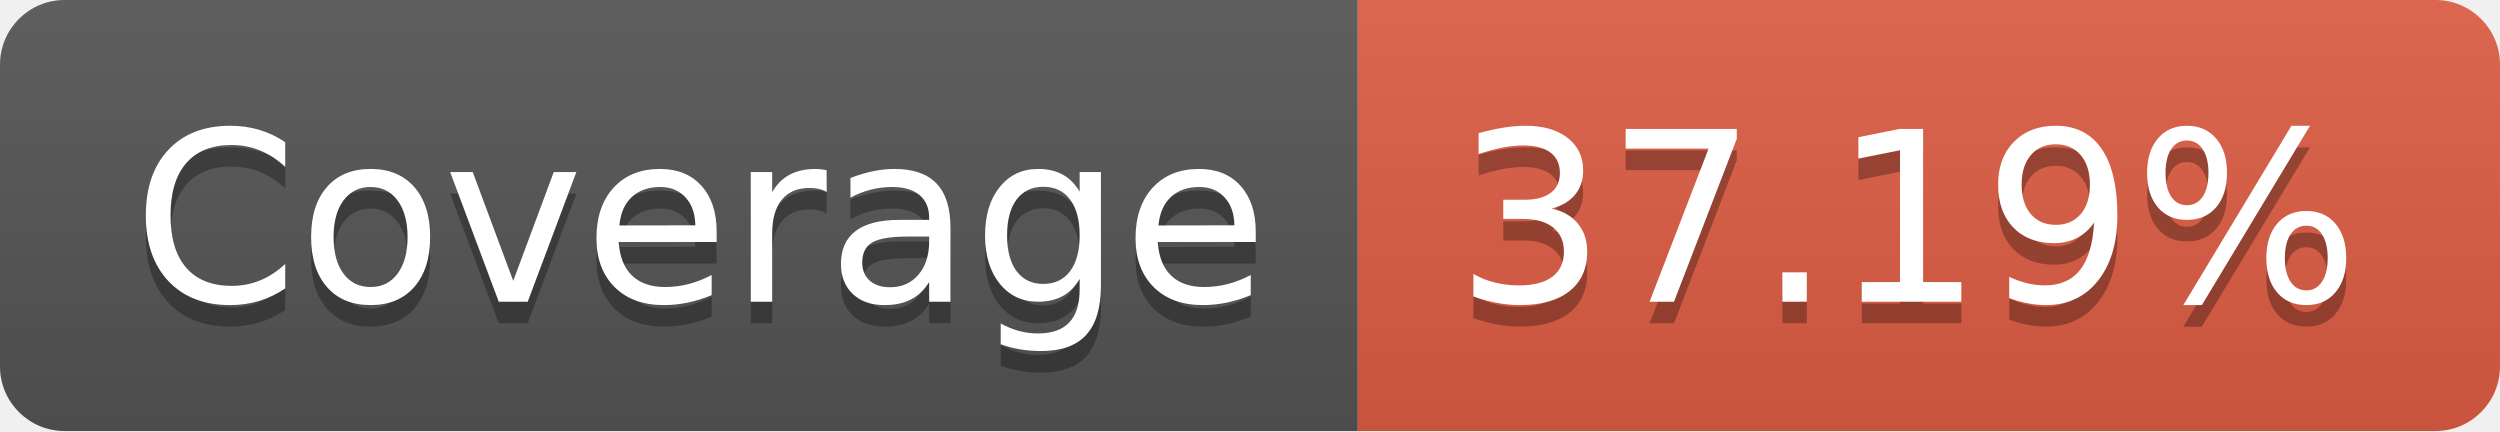
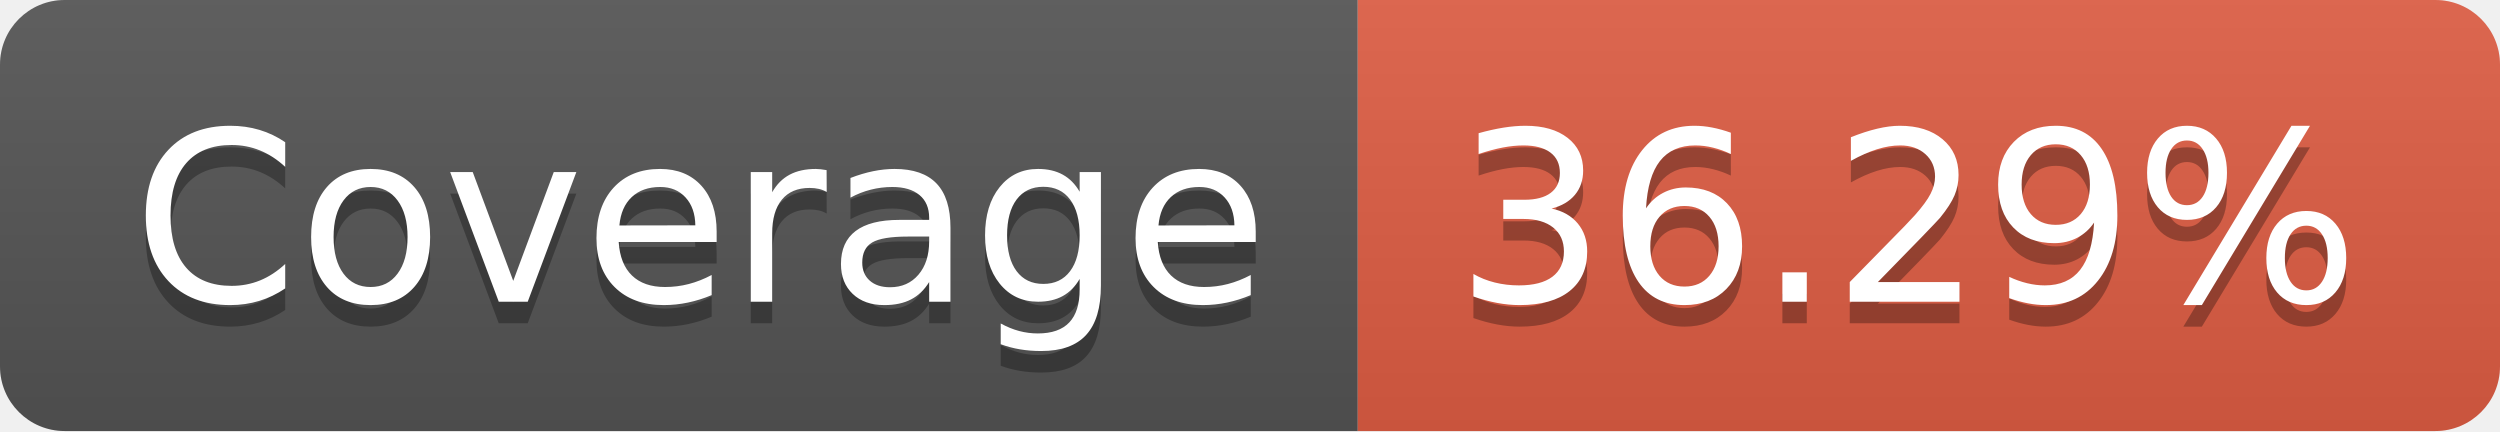
- <svg xmlns="http://www.w3.org/2000/svg" width="116" height="20" role="img" aria-label="Coverage: 37.19%">
+ <svg xmlns="http://www.w3.org/2000/svg" width="116" height="20" role="img" aria-label="Coverage: 36.29%">
  <linearGradient id="s" x2="0" y2="100%">
    <stop offset="0" stop-color="#bbb" stop-opacity=".1" />
    <stop offset="1" stop-opacity=".1" />
  </linearGradient>
  <clipPath id="r">
    <rect width="116" height="20" rx="3" fill="#fff" />
  </clipPath>
  <g clip-path="url(#r)">
    <rect width="63" height="20" fill="#555" />
    <rect x="63" width="53" height="20" fill="#e05d44" />
    <rect width="116" height="20" fill="url(#s)" />
  </g>
  <g fill="#fff" text-anchor="middle" font-family="Verdana,Geneva,DejaVu Sans,sans-serif" text-rendering="geometricPrecision" font-size="110">
    <text aria-hidden="true" x="325" y="150" fill="#010101" fill-opacity=".3" transform="scale(.1)" textLength="530">Coverage</text>
    <text x="325" y="140" transform="scale(.1)" fill="#fff" textLength="530">Coverage</text>
-     <text aria-hidden="true" x="885" y="150" fill="#010101" fill-opacity=".3" transform="scale(.1)" textLength="430">37.19%</text>
-     <text x="885" y="140" transform="scale(.1)" fill="#fff" textLength="430">37.19%</text>
+     <text aria-hidden="true" x="885" y="150" fill="#010101" fill-opacity=".3" transform="scale(.1)" textLength="430">36.29%</text>
+     <text x="885" y="140" transform="scale(.1)" fill="#fff" textLength="430">36.29%</text>
  </g>
</svg>
